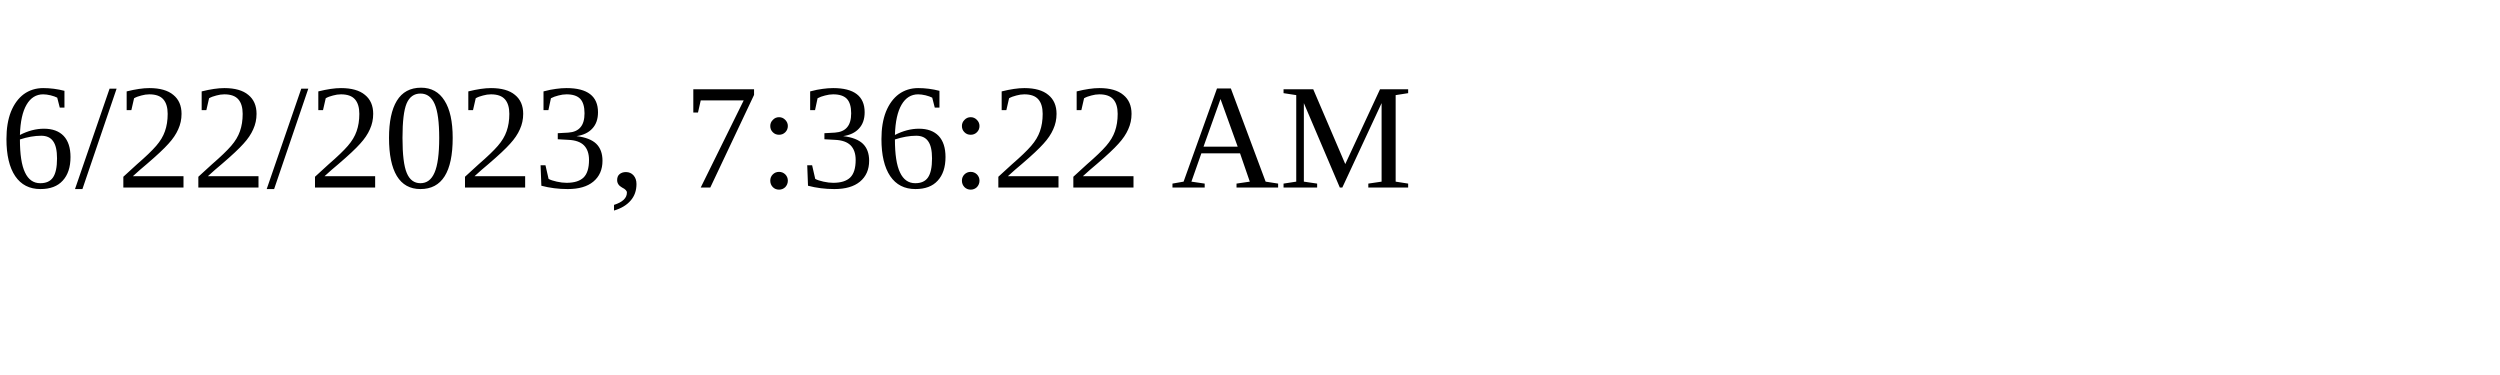
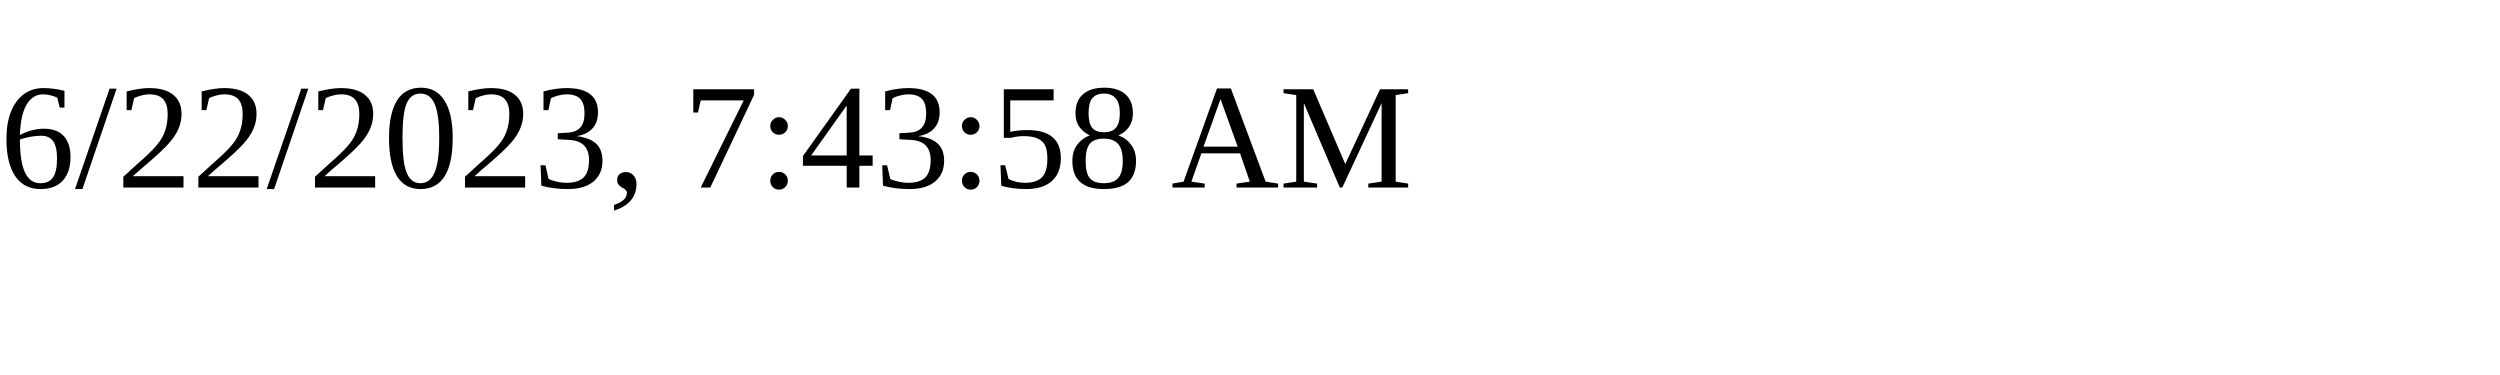
<svg xmlns="http://www.w3.org/2000/svg" height="30" width="200">
-   <text x="0" y="15">6/22/2023, 7:36:22 AM</text>
+   <text x="0" y="15">6/22/2023, 7:43:58 AM</text>
</svg>
